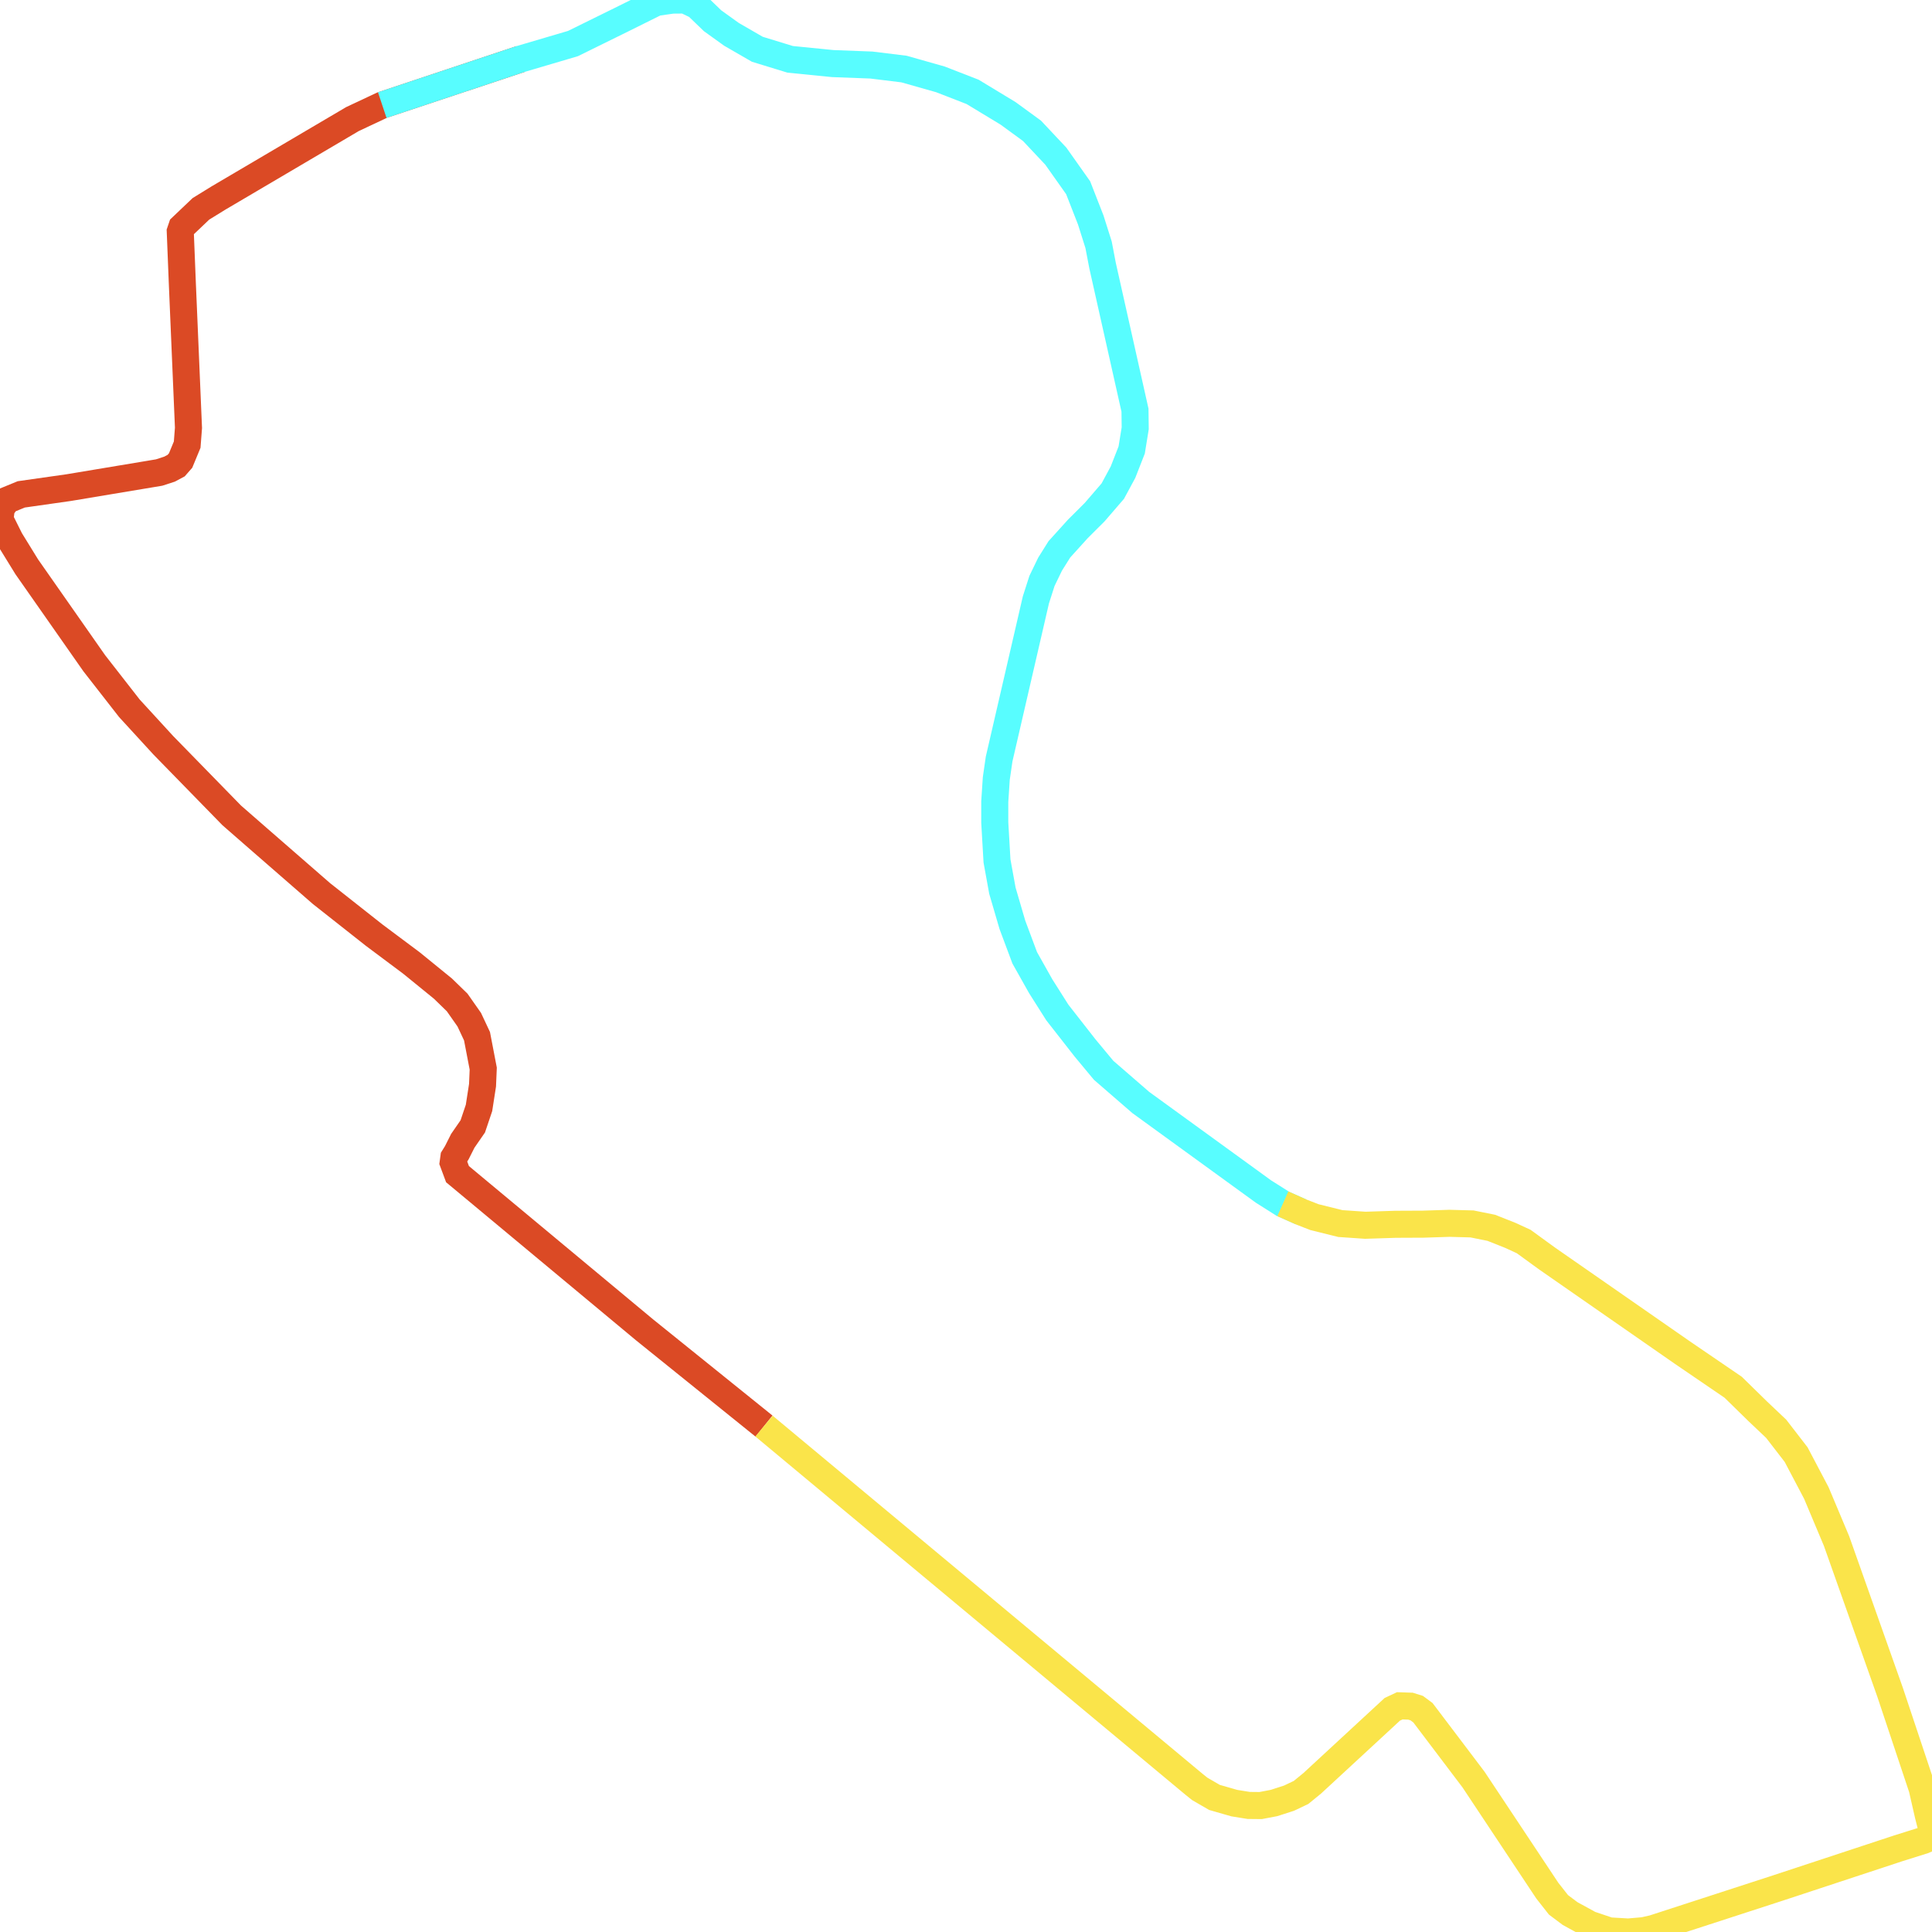
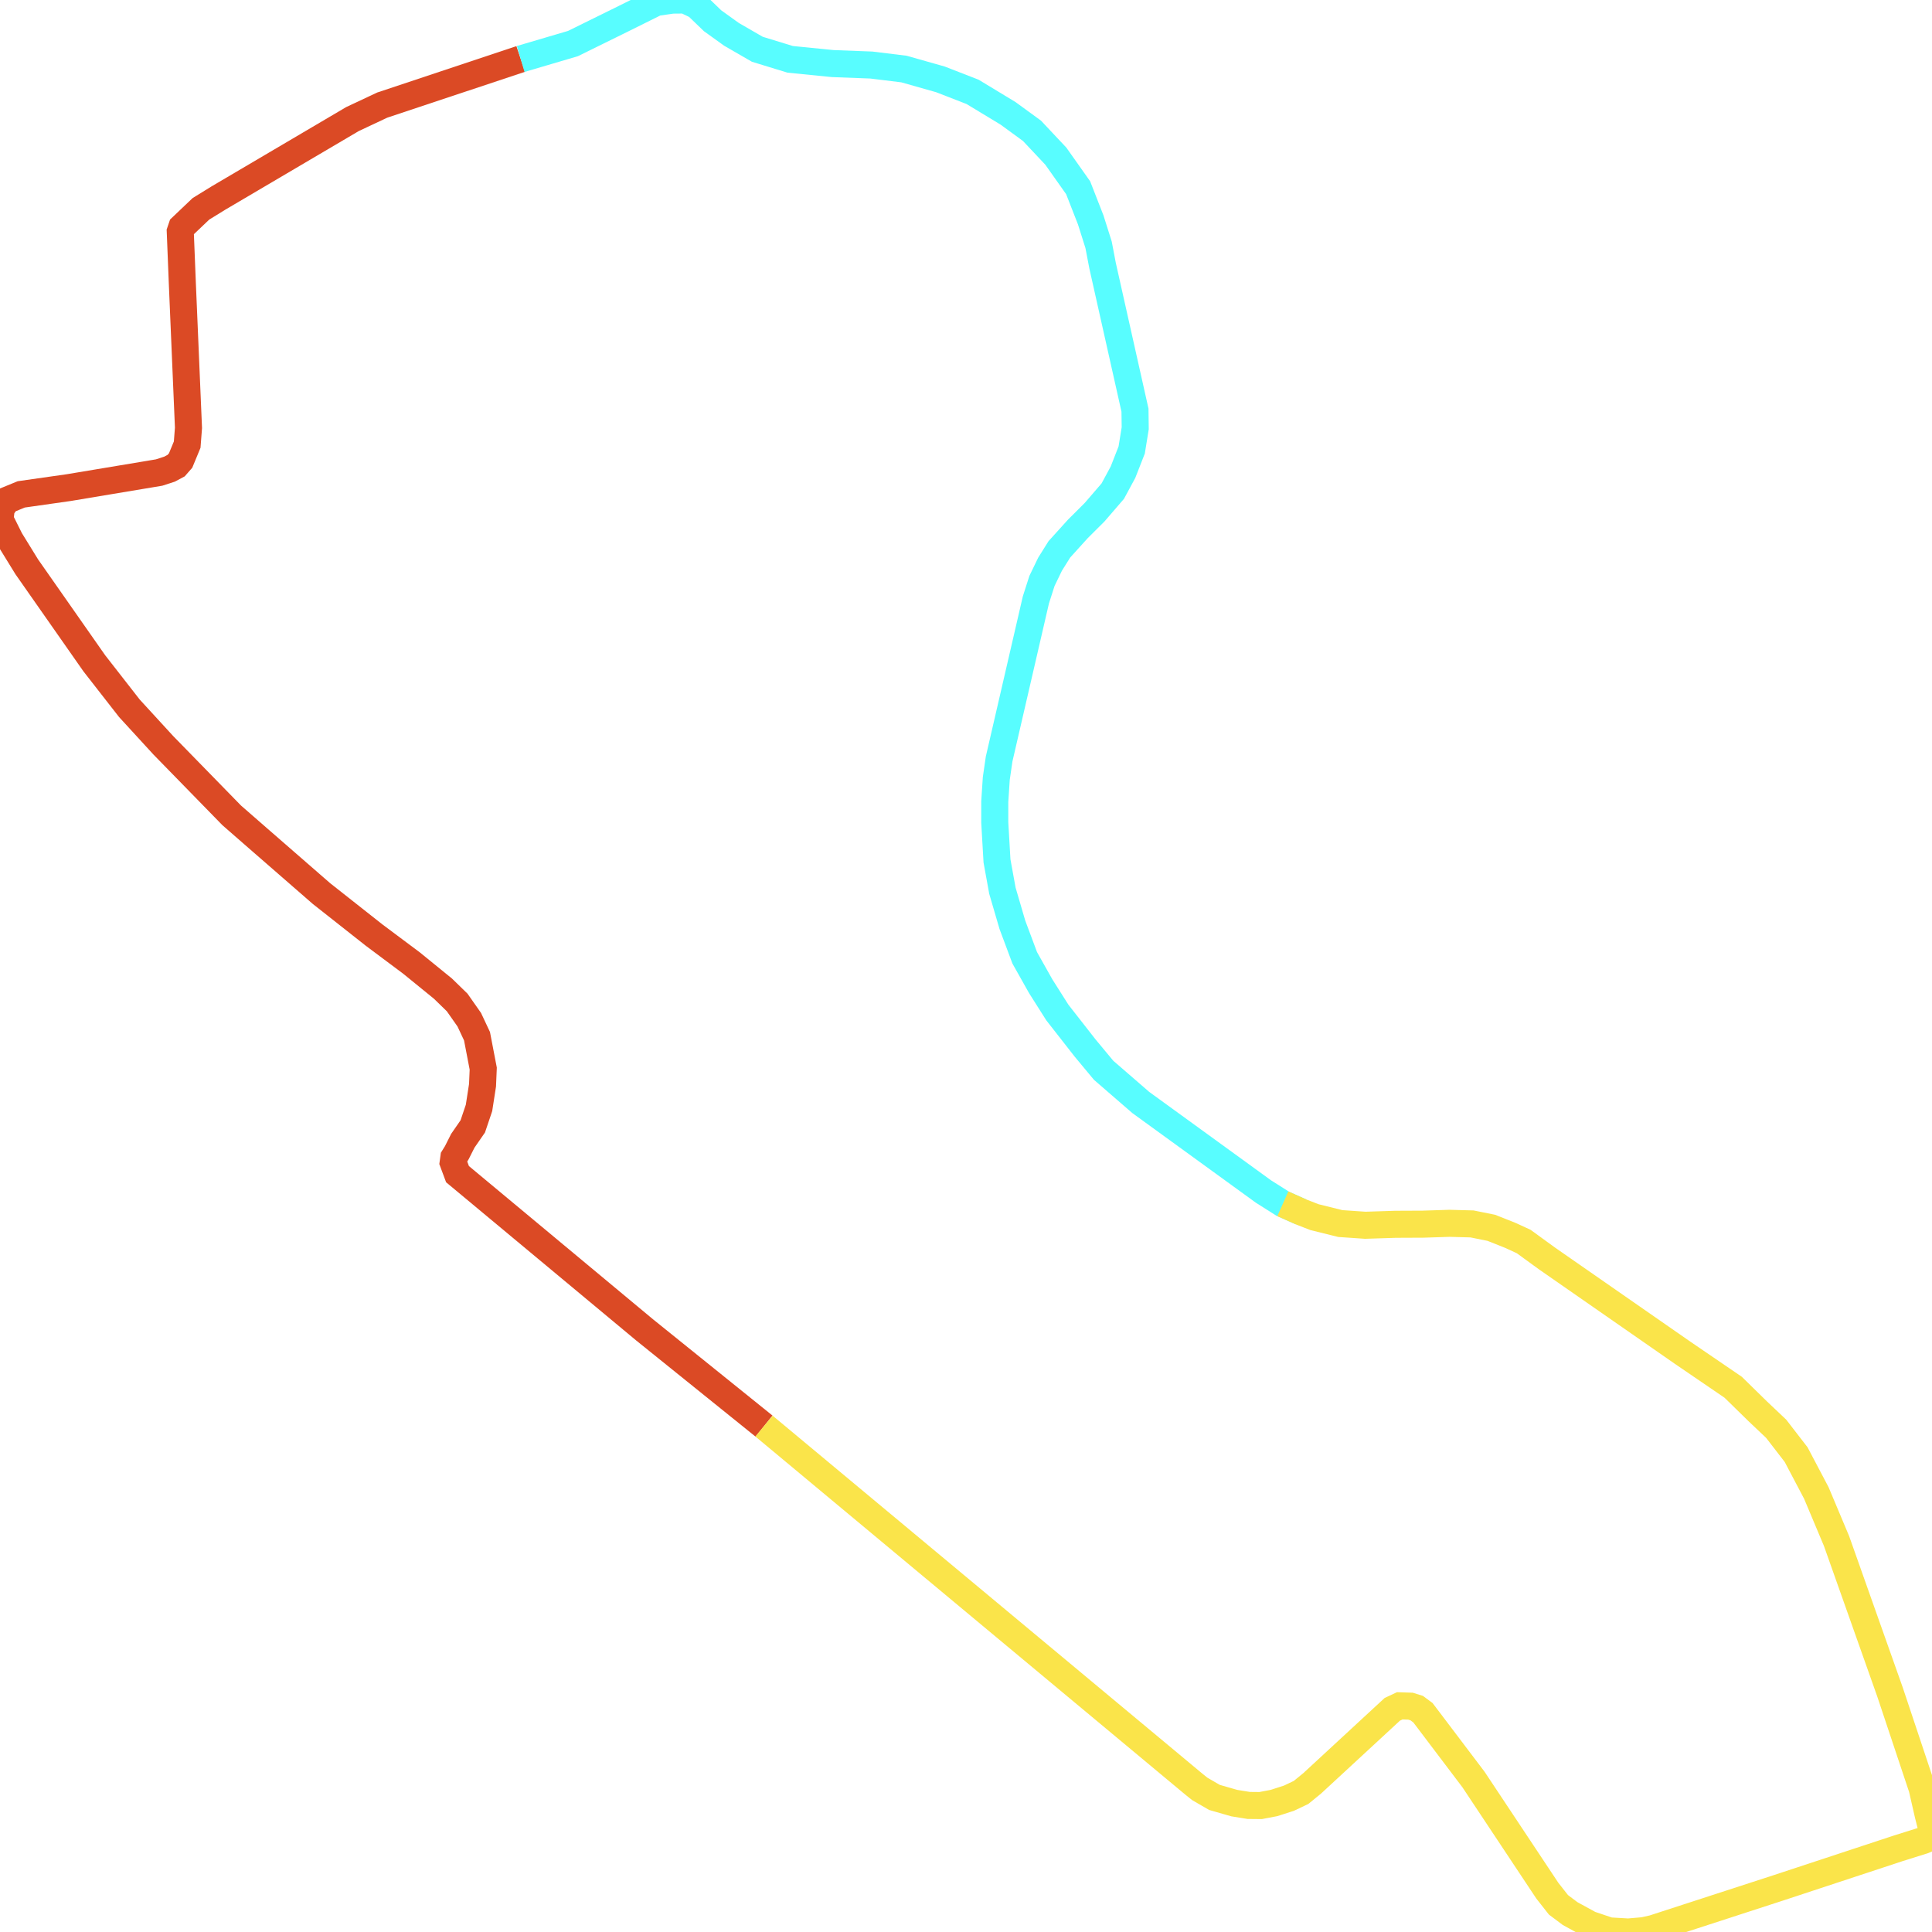
<svg xmlns="http://www.w3.org/2000/svg" width="500" height="500">
  <path d="M197.727,369.072" fill="none" stroke-width="7" stroke="#58fdff" />
  <path d="M197.727,369.072 L166.819,344.168 L121.049,306.074 L118.405,303.875 L117.281,300.86 L117.463,299.541 L118.223,298.317 L119.773,295.239 L122.356,291.502 L123.967,286.728 L124.878,280.855 L125.061,276.553 L123.45,268.168 L121.444,263.897 L118.314,259.437 L114.637,255.857 L106.492,249.231 L96.827,242.007 L83.212,231.267 L66.618,216.821 L59.962,211.011 L42.274,192.89 L33.491,183.311 L24.404,171.66 L6.929,146.693 L2.614,139.69 L0.0,134.445 L0.334,131.524 L1.823,129.452 L5.501,127.944 L17.84,126.186 L41.18,122.291 L43.885,121.412 L45.587,120.501 L46.742,119.182 L48.444,115.068 L48.778,110.734 L47.198,73.551 L46.651,59.921 L47.046,58.759 L52,54.048 L56.528,51.253 L91.235,30.808 L98.924,27.197 L134.756,15.263" fill="none" stroke-width="7" stroke="#db4a25" />
-   <path d="M98.924,27.197 L134.756,15.263 L148.28,11.274 L160.528,5.245 L169.827,0.628 L173.991,0.031 L177.304,0.0 L180.373,1.476 L184.415,5.37 L189.308,8.888 L195.994,12.75 L204.504,15.357 L215.536,16.456 L225.504,16.833 L233.953,17.869 L243.375,20.539 L251.702,23.774 L260.88,29.332 L267.08,33.855 L273.249,40.418 L279.024,48.584 L282.276,56.906 L284.312,63.344 L285.345,68.746 L293.733,106.149 L293.794,110.828 L292.882,116.45 L290.633,122.197 L287.989,127.096 L283.279,132.561 L278.933,136.895 L274.161,142.171 L271.76,146.002 L269.663,150.336 L268.083,155.267 L258.57,196.439 L257.841,201.463 L257.446,207.43 L257.446,212.895 L258.023,222.819 L259.421,230.513 L262.005,239.338 L265.196,247.88 L269.329,255.229 L273.645,262.044 L280.817,271.214 L285.619,276.993 L295.222,285.315 L326.982,308.366 L331.996,311.538 L336.707,313.642" fill="none" stroke-width="7" stroke="#58fdff" />
+   <path d="M134.756,15.263 L148.28,11.274 L160.528,5.245 L169.827,0.628 L173.991,0.031 L177.304,0.0 L180.373,1.476 L184.415,5.37 L189.308,8.888 L195.994,12.75 L204.504,15.357 L215.536,16.456 L225.504,16.833 L233.953,17.869 L243.375,20.539 L251.702,23.774 L260.88,29.332 L267.08,33.855 L273.249,40.418 L279.024,48.584 L282.276,56.906 L284.312,63.344 L285.345,68.746 L293.733,106.149 L293.794,110.828 L292.882,116.45 L290.633,122.197 L287.989,127.096 L283.279,132.561 L278.933,136.895 L274.161,142.171 L271.76,146.002 L269.663,150.336 L268.083,155.267 L258.57,196.439 L257.841,201.463 L257.446,207.43 L257.446,212.895 L258.023,222.819 L259.421,230.513 L262.005,239.338 L265.196,247.88 L269.329,255.229 L273.645,262.044 L280.817,271.214 L285.619,276.993 L295.222,285.315 L326.982,308.366 L331.996,311.538 L336.707,313.642" fill="none" stroke-width="7" stroke="#58fdff" />
  <path d="M331.996,311.538 L336.707,313.642 L340.171,314.993 L346.888,316.657 L353.331,317.097 L361.172,316.846 L368.253,316.814 L375.122,316.594 L380.957,316.751 L385.941,317.756 L390.925,319.735 L394.329,321.305 L400.377,325.702 L435.479,350.104 L448.547,359.023 L454.929,365.272 L459.671,369.763 L464.837,376.452 L470.064,386.376 L475.292,398.813 L489.15,437.944 L497.447,462.816 L499.027,469.726 L499.909,473.211 L500.0,475.347 L497.812,476.289 L491.308,478.331 L460.066,488.631 L427.881,499.089 L425.389,499.655 L421.377,500.0 L416.484,499.717 L411.439,498.021 L406.334,495.226 L403.325,492.965 L400.438,489.291 L381.352,460.555 L369.803,445.292 L368.253,443.251 L366.642,442.058 L365.032,441.555 L362.266,441.461 L360.321,442.372 L339.594,461.529 L336.707,463.884 L333.607,465.36 L329.717,466.616 L326.252,467.276 L323.152,467.245 L319.444,466.648 L314.308,465.172 L310.509,462.973 L309.02,461.78 L197.727,369.072" fill="none" stroke-width="7" stroke="#fae44a" />
</svg>
